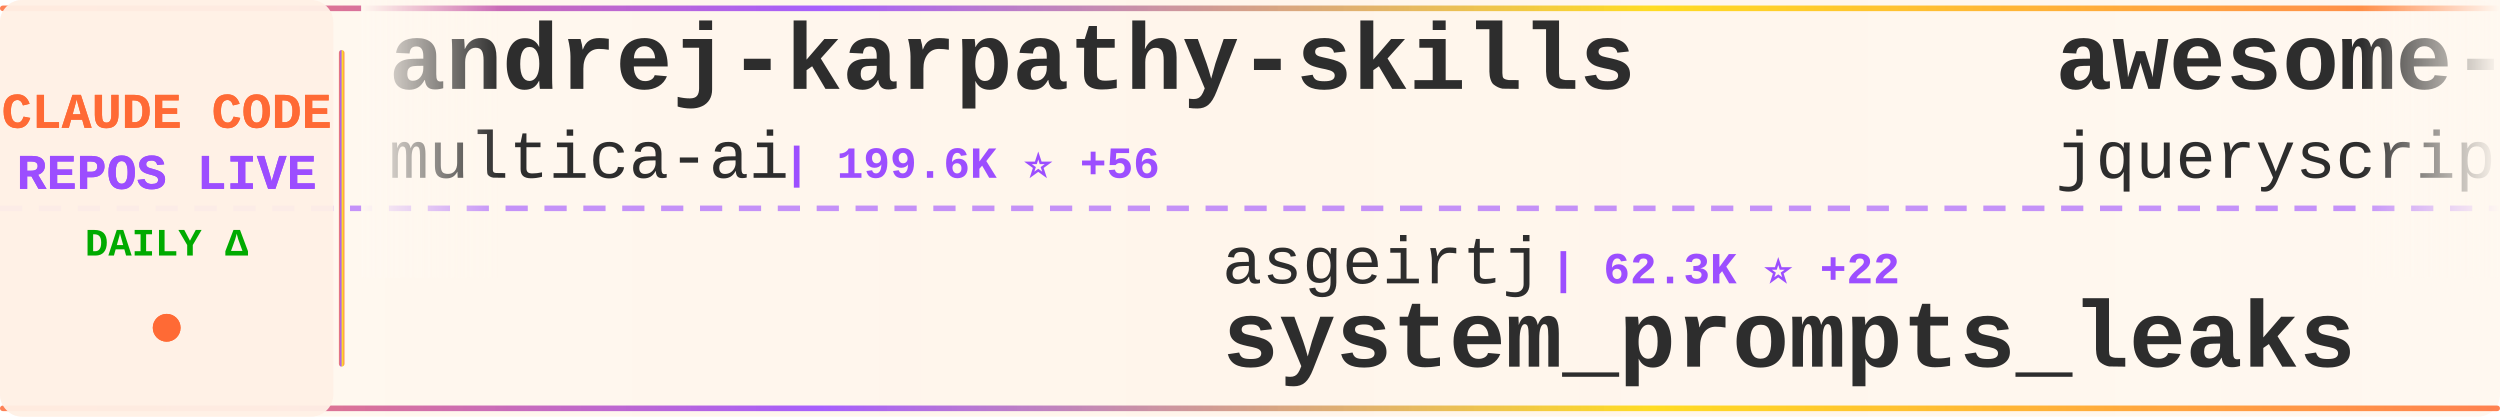
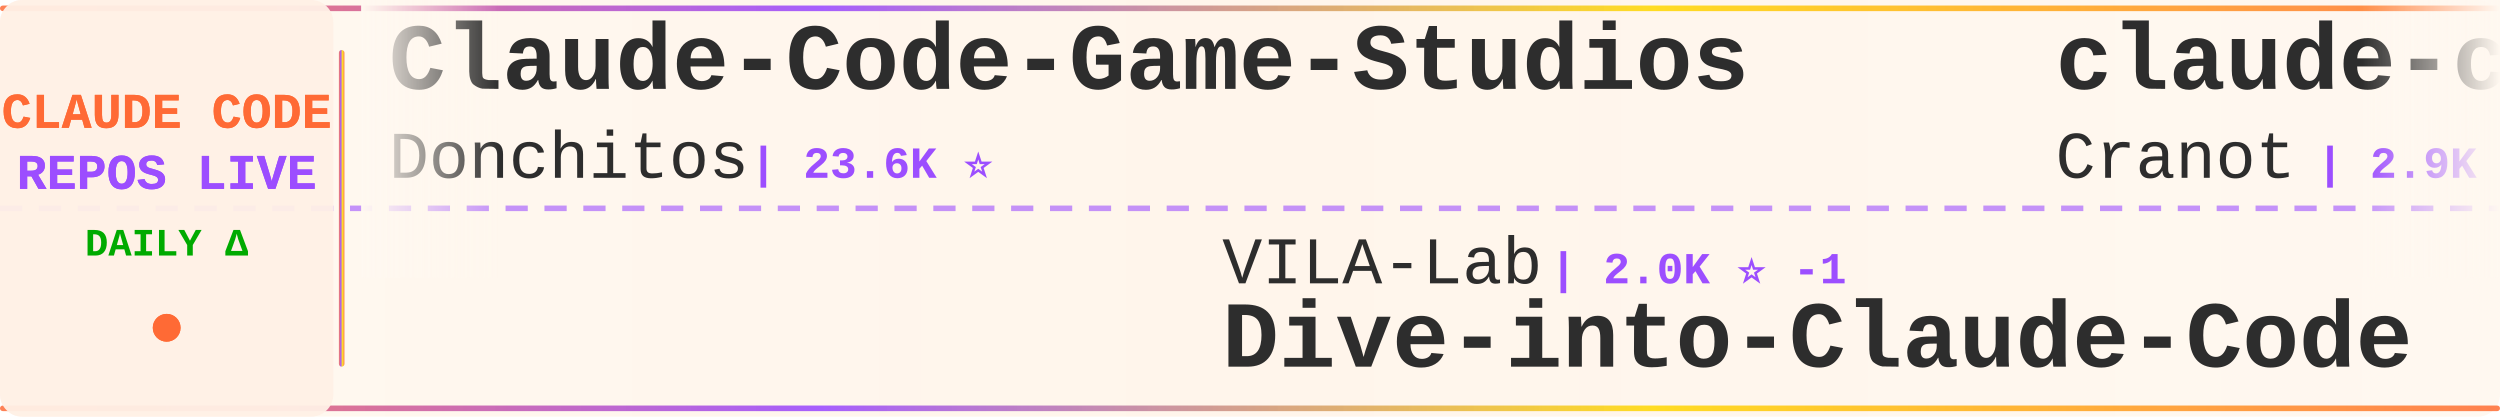
<svg xmlns="http://www.w3.org/2000/svg" width="900" height="150">
  <defs>
    <linearGradient id="tickerBg" x1="0%" y1="0%" x2="100%" y2="0%">
      <stop offset="0%" style="stop-color:#fff8f0;stop-opacity:0.98" />
      <stop offset="50%" style="stop-color:#fff5eb;stop-opacity:1" />
      <stop offset="100%" style="stop-color:#fff8f0;stop-opacity:0.98" />
    </linearGradient>
    <linearGradient id="borderGrad" x1="0%" y1="0%" x2="100%" y2="0%">
      <stop offset="0%" style="stop-color:#FF6B35;stop-opacity:0.85">
        <animate attributeName="stop-opacity" values="0.85;1;0.85" dur="2s" repeatCount="indefinite" />
      </stop>
      <stop offset="33%" style="stop-color:#9C4EFF;stop-opacity:0.9">
        <animate attributeName="stop-opacity" values="0.9;1;0.9" dur="2.2s" repeatCount="indefinite" />
      </stop>
      <stop offset="66%" style="stop-color:#FFD700;stop-opacity:0.85">
        <animate attributeName="stop-opacity" values="0.85;1;0.85" dur="1.8s" repeatCount="indefinite" />
      </stop>
      <stop offset="100%" style="stop-color:#FF6B35;stop-opacity:0.85">
        <animate attributeName="stop-opacity" values="0.85;1;0.85" dur="2s" repeatCount="indefinite" />
      </stop>
    </linearGradient>
    <filter id="textGlow">
      <feGaussianBlur stdDeviation="0.15" result="coloredBlur" />
      <feMerge>
        <feMergeNode in="coloredBlur" />
        <feMergeNode in="SourceGraphic" />
      </feMerge>
    </filter>
    <filter id="metricGlow">
      <feGaussianBlur stdDeviation="0.2" result="coloredBlur" />
      <feMerge>
        <feMergeNode in="coloredBlur" />
        <feMergeNode in="SourceGraphic" />
      </feMerge>
    </filter>
    <linearGradient id="leftFade" x1="0%" y1="0%" x2="100%" y2="0%">
      <stop offset="0%" style="stop-color:#fff8f0;stop-opacity:1" />
      <stop offset="100%" style="stop-color:#fff8f0;stop-opacity:0" />
    </linearGradient>
    <linearGradient id="rightFade" x1="0%" y1="0%" x2="100%" y2="0%">
      <stop offset="0%" style="stop-color:#fff8f0;stop-opacity:0" />
      <stop offset="100%" style="stop-color:#fff8f0;stop-opacity:1" />
    </linearGradient>
  </defs>
  <rect width="900" height="150" fill="url(#tickerBg)" rx="8" />
  <rect x="0" y="2" width="900" height="2" fill="url(#borderGrad)" rx="1" />
  <rect x="0" y="146" width="900" height="2" fill="url(#borderGrad)" rx="1" />
  <line x1="0" y1="75" x2="900" y2="75" stroke="#9C4EFF" stroke-width="2" stroke-dasharray="8 6" opacity="0.6" />
  <rect x="0" y="0" width="120" height="150" fill="#fff0e6" opacity="0.95" rx="8" />
  <text x="60" y="46" font-family="'Courier New', monospace" font-size="18" font-weight="bold" fill="#FF6B35" text-anchor="middle" filter="url(#textGlow)">
    CLAUDE CODE
  </text>
  <text x="60" y="68" font-family="'Courier New', monospace" font-size="18" font-weight="bold" fill="#9C4EFF" text-anchor="middle" filter="url(#textGlow)">
    REPOS LIVE
  </text>
  <text x="60" y="92" font-family="'Courier New', monospace" font-size="14" font-weight="bold" fill="#00aa00" text-anchor="middle">
    DAILY Δ
  </text>
  <circle cx="60" cy="118" r="5" fill="#FF6B35" filter="url(#metricGlow)">
    <animate attributeName="r" values="4;6;4" dur="1.5s" repeatCount="indefinite" />
    <animate attributeName="opacity" values="0.6;1;0.6" dur="1.5s" repeatCount="indefinite" />
  </circle>
  <rect x="122" y="18" width="2" height="114" fill="url(#borderGrad)" rx="1" />
  <clipPath id="tickerClip">
    <rect x="130" y="0" width="770" height="150" />
  </clipPath>
  <g clip-path="url(#tickerClip)">
    <g id="tickerItems">
      <animateTransform attributeName="transform" attributeType="XML" type="translate" from="0 0" to="-3000 0" dur="54s" repeatCount="indefinite" />
      <g transform="translate(0, 0)">
-         <text x="140" y="32" font-family="'Courier New', monospace" font-size="34" font-weight="bold" fill="#2d2d2d">andrej-karpathy-skills</text>
-         <text x="140" y="64" font-family="'Courier New', monospace" font-size="24" font-weight="normal" fill="#2d2d2d" opacity="1.0">multica-ai</text>
-         <text x="282" y="64" font-family="'Courier New', monospace" font-size="16" font-weight="bold" fill="#9C4EFF"> | 199.6K ⭐ +56</text>
+         <text x="140" y="32" font-family="'Courier New', monospace" font-size="34" font-weight="bold" fill="#2d2d2d">Claude-Code-Game-Studios</text>
+         <text x="140" y="64" font-family="'Courier New', monospace" font-size="24" font-weight="normal" fill="#2d2d2d" opacity="1.0">Donchitos</text>
+         <text x="270" y="64" font-family="'Courier New', monospace" font-size="16" font-weight="bold" fill="#9C4EFF"> | 23.6K ⭐</text>
      </g>
      <g transform="translate(300, 0)">
-         <text x="140" y="102" font-family="'Courier New', monospace" font-size="24" font-weight="normal" fill="#2d2d2d" opacity="1.0">asgeirtj</text>
-         <text x="258" y="102" font-family="'Courier New', monospace" font-size="16" font-weight="bold" fill="#9C4EFF"> | 62.3K ⭐ +22</text>
-         <text x="140" y="132" font-family="'Courier New', monospace" font-size="34" font-weight="bold" fill="#2d2d2d">system_prompts_leaks</text>
+         <text x="140" y="102" font-family="'Courier New', monospace" font-size="24" font-weight="normal" fill="#2d2d2d" opacity="1.0">VILA-Lab</text>
+         <text x="258" y="102" font-family="'Courier New', monospace" font-size="16" font-weight="bold" fill="#9C4EFF"> | 2.0K ⭐ -1</text>
+         <text x="140" y="132" font-family="'Courier New', monospace" font-size="34" font-weight="bold" fill="#2d2d2d">Dive-into-Claude-Code</text>
      </g>
      <g transform="translate(600, 0)">
-         <text x="140" y="32" font-family="'Courier New', monospace" font-size="34" font-weight="bold" fill="#2d2d2d">awesome-claude-code</text>
-         <text x="140" y="64" font-family="'Courier New', monospace" font-size="24" font-weight="normal" fill="#2d2d2d" opacity="1.0">jqueryscript</text>
-         <text x="306" y="64" font-family="'Courier New', monospace" font-size="16" font-weight="bold" fill="#9C4EFF"> | 487 ⭐</text>
+         <text x="140" y="32" font-family="'Courier New', monospace" font-size="34" font-weight="bold" fill="#2d2d2d">claude-code-guide</text>
+         <text x="140" y="64" font-family="'Courier New', monospace" font-size="24" font-weight="normal" fill="#2d2d2d" opacity="1.0">Cranot</text>
+         <text x="234" y="64" font-family="'Courier New', monospace" font-size="16" font-weight="bold" fill="#9C4EFF"> | 2.9K ⭐</text>
      </g>
      <g transform="translate(900, 0)">
-         <text x="140" y="102" font-family="'Courier New', monospace" font-size="24" font-weight="normal" fill="#2d2d2d" opacity="1.0">anthropics</text>
-         <text x="282" y="102" font-family="'Courier New', monospace" font-size="16" font-weight="bold" fill="#9C4EFF"> | 5.8K ⭐ +3</text>
-         <text x="140" y="132" font-family="'Courier New', monospace" font-size="34" font-weight="bold" fill="#2d2d2d">claude-code-security-rev...</text>
+         <text x="140" y="102" font-family="'Courier New', monospace" font-size="24" font-weight="normal" fill="#2d2d2d" opacity="1.0">centminmod</text>
+         <text x="282" y="102" font-family="'Courier New', monospace" font-size="16" font-weight="bold" fill="#9C4EFF"> | 2.5K ⭐</text>
+         <text x="140" y="132" font-family="'Courier New', monospace" font-size="34" font-weight="bold" fill="#2d2d2d">my-claude-code-setup</text>
      </g>
      <g transform="translate(1200, 0)">
-         <text x="140" y="32" font-family="'Courier New', monospace" font-size="34" font-weight="bold" fill="#2d2d2d">Claude-code</text>
-         <text x="140" y="64" font-family="'Courier New', monospace" font-size="24" font-weight="normal" fill="#2d2d2d" opacity="1.0">zstmfhy</text>
-         <text x="246" y="64" font-family="'Courier New', monospace" font-size="16" font-weight="bold" fill="#9C4EFF"> | 190 ⭐</text>
+         <text x="140" y="32" font-family="'Courier New', monospace" font-size="34" font-weight="bold" fill="#2d2d2d">claude-code-book</text>
+         <text x="140" y="64" font-family="'Courier New', monospace" font-size="24" font-weight="normal" fill="#2d2d2d" opacity="1.0">lintsinghua</text>
+         <text x="294" y="64" font-family="'Courier New', monospace" font-size="16" font-weight="bold" fill="#9C4EFF"> | 4.1K ⭐ +1</text>
      </g>
      <g transform="translate(1500, 0)">
-         <text x="140" y="102" font-family="'Courier New', monospace" font-size="24" font-weight="normal" fill="#2d2d2d" opacity="1.0">RichardAtCT</text>
-         <text x="294" y="102" font-family="'Courier New', monospace" font-size="16" font-weight="bold" fill="#9C4EFF"> | 2.7K ⭐ +2</text>
-         <text x="140" y="132" font-family="'Courier New', monospace" font-size="34" font-weight="bold" fill="#2d2d2d">claude-code-telegram</text>
+         <text x="140" y="102" font-family="'Courier New', monospace" font-size="24" font-weight="normal" fill="#2d2d2d" opacity="1.0">jeremylongshore</text>
+         <text x="342" y="102" font-family="'Courier New', monospace" font-size="16" font-weight="bold" fill="#9C4EFF"> | 2.6K ⭐</text>
+         <text x="140" y="132" font-family="'Courier New', monospace" font-size="34" font-weight="bold" fill="#2d2d2d">claude-code-plugins-plus...</text>
      </g>
      <g transform="translate(1800, 0)">
-         <text x="140" y="32" font-family="'Courier New', monospace" font-size="34" font-weight="bold" fill="#2d2d2d">claude-code-video-toolki...</text>
-         <text x="140" y="64" font-family="'Courier New', monospace" font-size="24" font-weight="normal" fill="#2d2d2d" opacity="1.0">digitalsamba</text>
-         <text x="306" y="64" font-family="'Courier New', monospace" font-size="16" font-weight="bold" fill="#9C4EFF"> | 1.9K ⭐</text>
+         <text x="140" y="32" font-family="'Courier New', monospace" font-size="34" font-weight="bold" fill="#2d2d2d">Open-ClaudeCode</text>
+         <text x="140" y="64" font-family="'Courier New', monospace" font-size="24" font-weight="normal" fill="#2d2d2d" opacity="1.0">LING71671</text>
+         <text x="270" y="64" font-family="'Courier New', monospace" font-size="16" font-weight="bold" fill="#9C4EFF"> | 933 ⭐ +1</text>
      </g>
      <g transform="translate(2100, 0)">
-         <text x="140" y="102" font-family="'Courier New', monospace" font-size="24" font-weight="normal" fill="#2d2d2d" opacity="1.0">andrew-kramer-inno</text>
-         <text x="378" y="102" font-family="'Courier New', monospace" font-size="16" font-weight="bold" fill="#9C4EFF"> | 593 ⭐</text>
-         <text x="140" y="132" font-family="'Courier New', monospace" font-size="34" font-weight="bold" fill="#2d2d2d">claude-code-source-build</text>
+         <text x="140" y="102" font-family="'Courier New', monospace" font-size="24" font-weight="normal" fill="#2d2d2d" opacity="1.0">xu-xiang</text>
+         <text x="258" y="102" font-family="'Courier New', monospace" font-size="16" font-weight="bold" fill="#9C4EFF"> | 1.8K ⭐ +1</text>
+         <text x="140" y="132" font-family="'Courier New', monospace" font-size="34" font-weight="bold" fill="#2d2d2d">everything-claude-code-z...</text>
      </g>
      <g transform="translate(2400, 0)">
-         <text x="140" y="32" font-family="'Courier New', monospace" font-size="34" font-weight="bold" fill="#2d2d2d">claude-code-system-promp...</text>
-         <text x="140" y="64" font-family="'Courier New', monospace" font-size="24" font-weight="normal" fill="#2d2d2d" opacity="1.0">Piebald-AI</text>
-         <text x="282" y="64" font-family="'Courier New', monospace" font-size="16" font-weight="bold" fill="#9C4EFF"> | 12.2K ⭐ +5</text>
+         <text x="140" y="32" font-family="'Courier New', monospace" font-size="34" font-weight="bold" fill="#2d2d2d">claude-code-source</text>
+         <text x="140" y="64" font-family="'Courier New', monospace" font-size="24" font-weight="normal" fill="#2d2d2d" opacity="1.0">AprilNEA</text>
+         <text x="258" y="64" font-family="'Courier New', monospace" font-size="16" font-weight="bold" fill="#9C4EFF"> | 394 ⭐</text>
      </g>
      <g transform="translate(2700, 0)">
-         <text x="140" y="102" font-family="'Courier New', monospace" font-size="24" font-weight="normal" fill="#2d2d2d" opacity="1.0">repowise-dev</text>
-         <text x="306" y="102" font-family="'Courier New', monospace" font-size="16" font-weight="bold" fill="#9C4EFF"> | 1.2K ⭐</text>
-         <text x="140" y="132" font-family="'Courier New', monospace" font-size="34" font-weight="bold" fill="#2d2d2d">claude-code-prompts</text>
+         <text x="140" y="102" font-family="'Courier New', monospace" font-size="24" font-weight="normal" fill="#2d2d2d" opacity="1.0">ponponon</text>
+         <text x="258" y="102" font-family="'Courier New', monospace" font-size="16" font-weight="bold" fill="#9C4EFF"> | 2.3K ⭐</text>
+         <text x="140" y="132" font-family="'Courier New', monospace" font-size="34" font-weight="bold" fill="#2d2d2d">claude_code_src</text>
      </g>
      <g transform="translate(3000, 0)">
-         <text x="140" y="32" font-family="'Courier New', monospace" font-size="34" font-weight="bold" fill="#2d2d2d">andrej-karpathy-skills</text>
-         <text x="140" y="64" font-family="'Courier New', monospace" font-size="24" font-weight="normal" fill="#2d2d2d" opacity="1.0">multica-ai</text>
-         <text x="282" y="64" font-family="'Courier New', monospace" font-size="16" font-weight="bold" fill="#9C4EFF"> | 199.6K ⭐ +56</text>
+         <text x="140" y="32" font-family="'Courier New', monospace" font-size="34" font-weight="bold" fill="#2d2d2d">Claude-Code-Game-Studios</text>
+         <text x="140" y="64" font-family="'Courier New', monospace" font-size="24" font-weight="normal" fill="#2d2d2d" opacity="1.0">Donchitos</text>
+         <text x="270" y="64" font-family="'Courier New', monospace" font-size="16" font-weight="bold" fill="#9C4EFF"> | 23.6K ⭐</text>
      </g>
      <g transform="translate(3300, 0)">
-         <text x="140" y="102" font-family="'Courier New', monospace" font-size="24" font-weight="normal" fill="#2d2d2d" opacity="1.0">asgeirtj</text>
-         <text x="258" y="102" font-family="'Courier New', monospace" font-size="16" font-weight="bold" fill="#9C4EFF"> | 62.3K ⭐ +22</text>
-         <text x="140" y="132" font-family="'Courier New', monospace" font-size="34" font-weight="bold" fill="#2d2d2d">system_prompts_leaks</text>
+         <text x="140" y="102" font-family="'Courier New', monospace" font-size="24" font-weight="normal" fill="#2d2d2d" opacity="1.0">VILA-Lab</text>
+         <text x="258" y="102" font-family="'Courier New', monospace" font-size="16" font-weight="bold" fill="#9C4EFF"> | 2.0K ⭐ -1</text>
+         <text x="140" y="132" font-family="'Courier New', monospace" font-size="34" font-weight="bold" fill="#2d2d2d">Dive-into-Claude-Code</text>
      </g>
      <g transform="translate(3600, 0)">
-         <text x="140" y="32" font-family="'Courier New', monospace" font-size="34" font-weight="bold" fill="#2d2d2d">awesome-claude-code</text>
-         <text x="140" y="64" font-family="'Courier New', monospace" font-size="24" font-weight="normal" fill="#2d2d2d" opacity="1.0">jqueryscript</text>
-         <text x="306" y="64" font-family="'Courier New', monospace" font-size="16" font-weight="bold" fill="#9C4EFF"> | 487 ⭐</text>
+         <text x="140" y="32" font-family="'Courier New', monospace" font-size="34" font-weight="bold" fill="#2d2d2d">claude-code-guide</text>
+         <text x="140" y="64" font-family="'Courier New', monospace" font-size="24" font-weight="normal" fill="#2d2d2d" opacity="1.0">Cranot</text>
+         <text x="234" y="64" font-family="'Courier New', monospace" font-size="16" font-weight="bold" fill="#9C4EFF"> | 2.9K ⭐</text>
      </g>
      <g transform="translate(3900, 0)">
-         <text x="140" y="102" font-family="'Courier New', monospace" font-size="24" font-weight="normal" fill="#2d2d2d" opacity="1.0">anthropics</text>
-         <text x="282" y="102" font-family="'Courier New', monospace" font-size="16" font-weight="bold" fill="#9C4EFF"> | 5.8K ⭐ +3</text>
-         <text x="140" y="132" font-family="'Courier New', monospace" font-size="34" font-weight="bold" fill="#2d2d2d">claude-code-security-rev...</text>
+         <text x="140" y="102" font-family="'Courier New', monospace" font-size="24" font-weight="normal" fill="#2d2d2d" opacity="1.0">centminmod</text>
+         <text x="282" y="102" font-family="'Courier New', monospace" font-size="16" font-weight="bold" fill="#9C4EFF"> | 2.5K ⭐</text>
+         <text x="140" y="132" font-family="'Courier New', monospace" font-size="34" font-weight="bold" fill="#2d2d2d">my-claude-code-setup</text>
      </g>
    </g>
  </g>
  <rect x="130" y="0" width="50" height="100" fill="url(#leftFade)" />
  <rect x="850" y="0" width="50" height="100" fill="url(#rightFade)" />
</svg>
